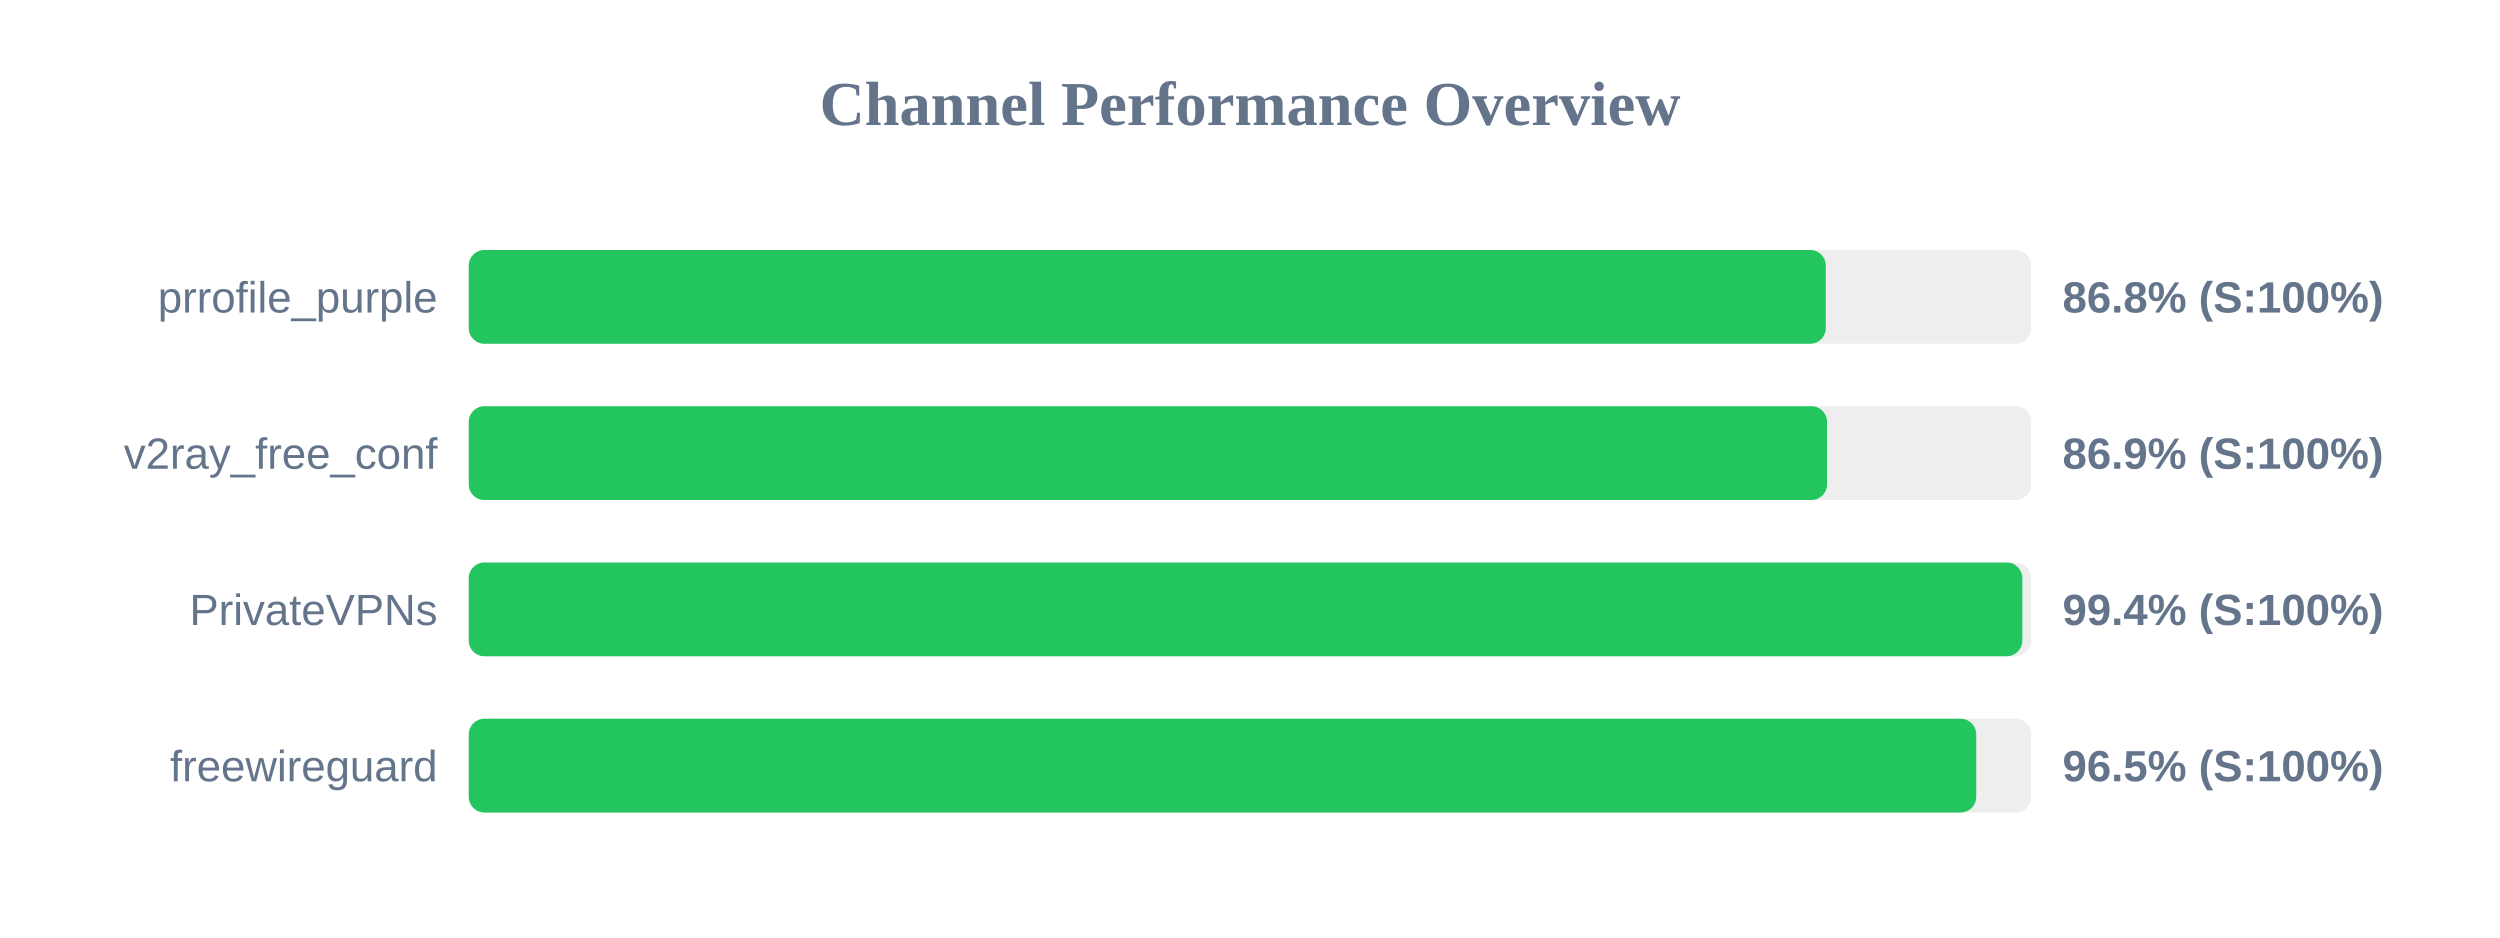
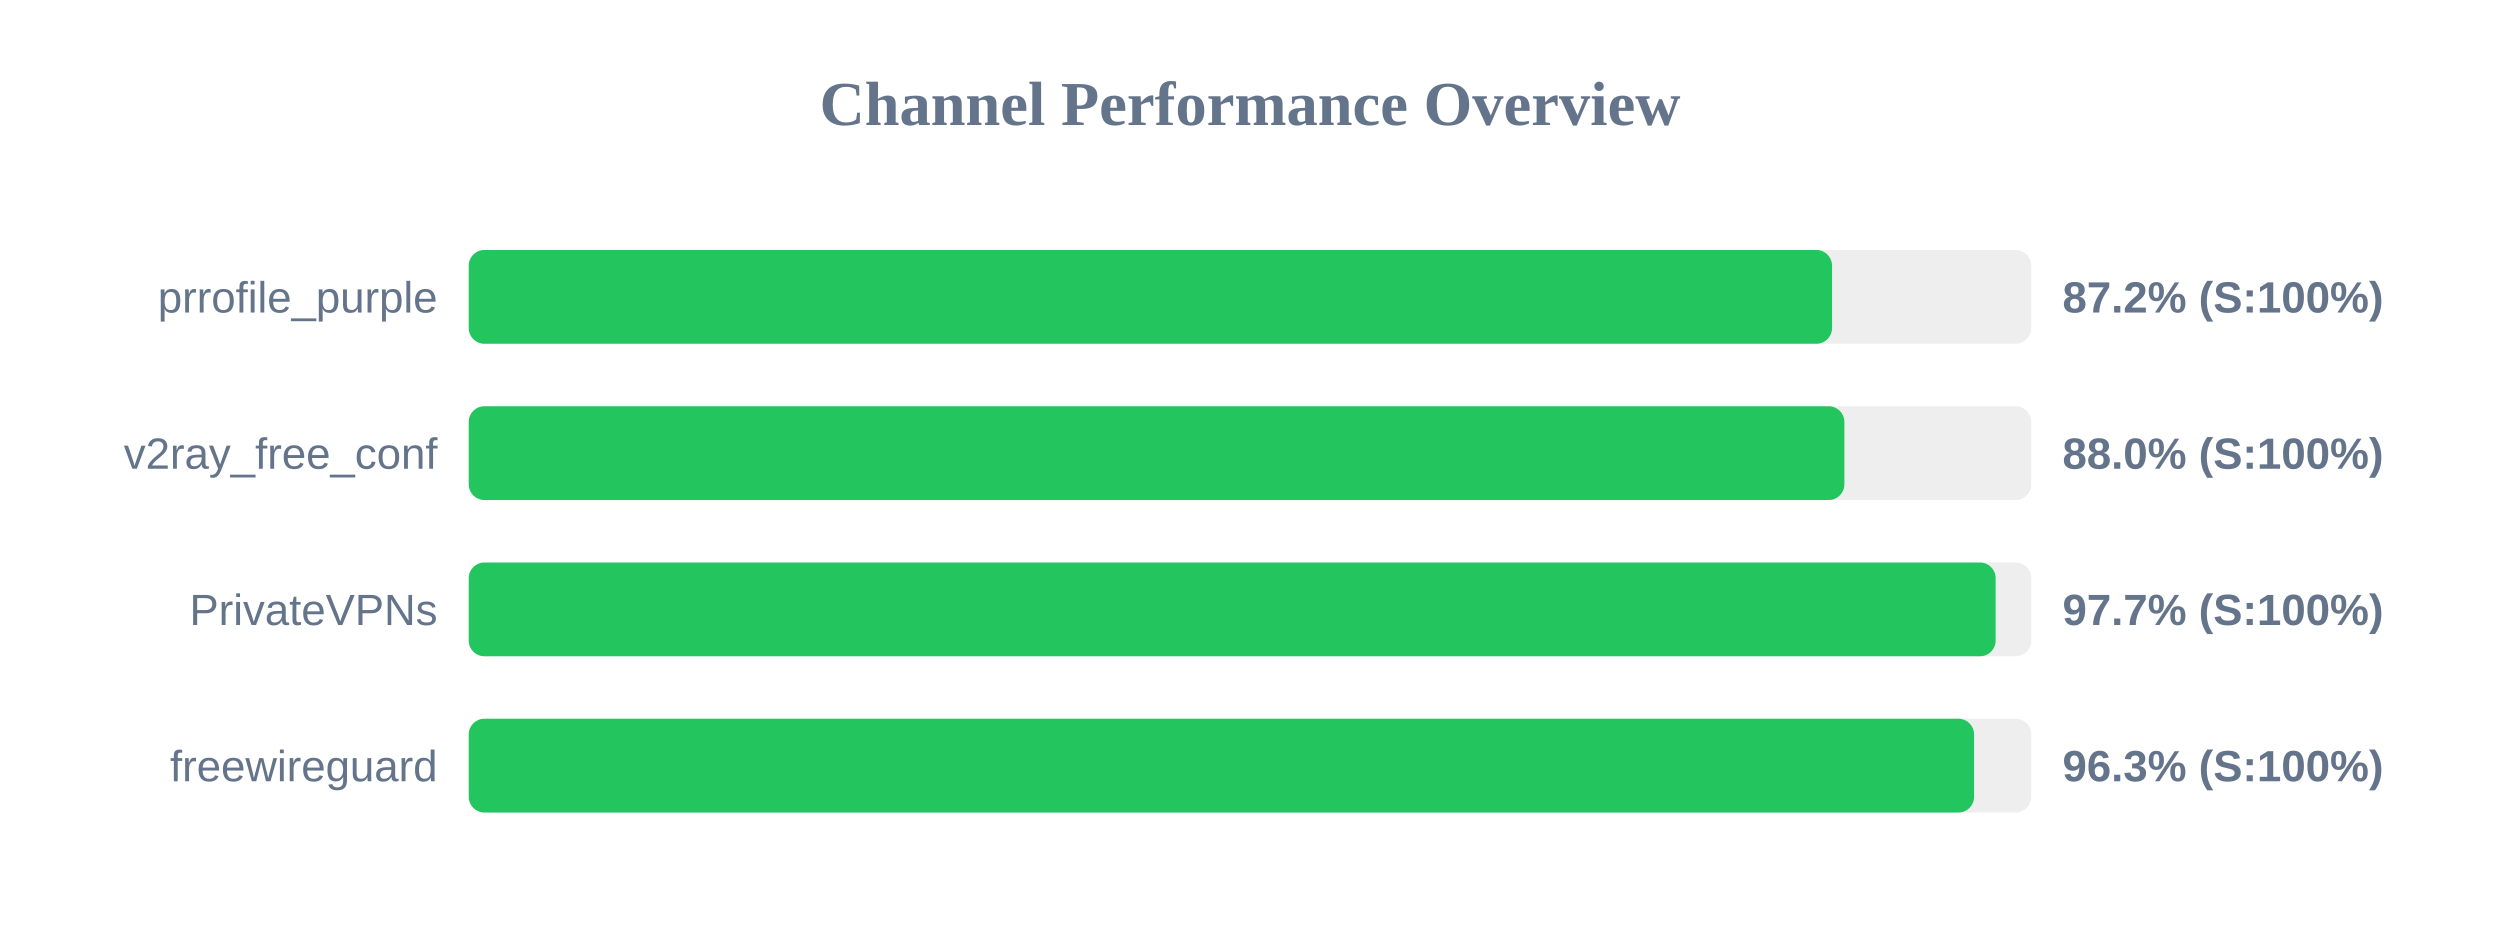
<svg xmlns="http://www.w3.org/2000/svg" width="800" height="300" version="1.1">
  <style>
        .row { font: 14px Arial; fill: #64748b; }
        .score { font: bold 14px Arial; fill: #64748b; }
    </style>
  <text x="400" y="40" text-anchor="middle" font-size="20px" font-weight="bold" fill="#64748b">Channel Performance Overview</text>
  <rect x="150" y="80" width="500" height="30" fill="#eee" rx="5" />
-   <rect x="150" y="80" width="434.25" height="30" fill="#22c55e" rx="5" />
+   <rect x="150" y="80" width="436.25" height="30" fill="#22c55e" rx="5" />
  <text x="140" y="100" text-anchor="end" class="row">prrofile_purple</text>
-   <text x="660" y="100" text-anchor="start" class="score">86.8% (S:100%)</text>
+   <text x="660" y="100" text-anchor="start" class="score">87.2% (S:100%)</text>
  <rect x="150" y="130" width="500" height="30" fill="#eee" rx="5" />
-   <rect x="150" y="130" width="434.65" height="30" fill="#22c55e" rx="5" />
+   <rect x="150" y="130" width="440.2" height="30" fill="#22c55e" rx="5" />
  <text x="140" y="150" text-anchor="end" class="row">v2ray_free_conf</text>
-   <text x="660" y="150" text-anchor="start" class="score">86.9% (S:100%)</text>
+   <text x="660" y="150" text-anchor="start" class="score">88.0% (S:100%)</text>
  <rect x="150" y="180" width="500" height="30" fill="#eee" rx="5" />
-   <rect x="150" y="180" width="497.15" height="30" fill="#22c55e" rx="5" />
+   <rect x="150" y="180" width="488.6" height="30" fill="#22c55e" rx="5" />
  <text x="140" y="200" text-anchor="end" class="row">PrivateVPNs</text>
-   <text x="660" y="200" text-anchor="start" class="score">99.4% (S:100%)</text>
+   <text x="660" y="200" text-anchor="start" class="score">97.7% (S:100%)</text>
  <rect x="150" y="230" width="500" height="30" fill="#eee" rx="5" />
-   <rect x="150" y="230" width="482.4" height="30" fill="#22c55e" rx="5" />
+   <rect x="150" y="230" width="481.7" height="30" fill="#22c55e" rx="5" />
  <text x="140" y="250" text-anchor="end" class="row">freewireguard</text>
-   <text x="660" y="250" text-anchor="start" class="score">96.5% (S:100%)</text>
+   <text x="660" y="250" text-anchor="start" class="score">96.3% (S:100%)</text>
</svg>
